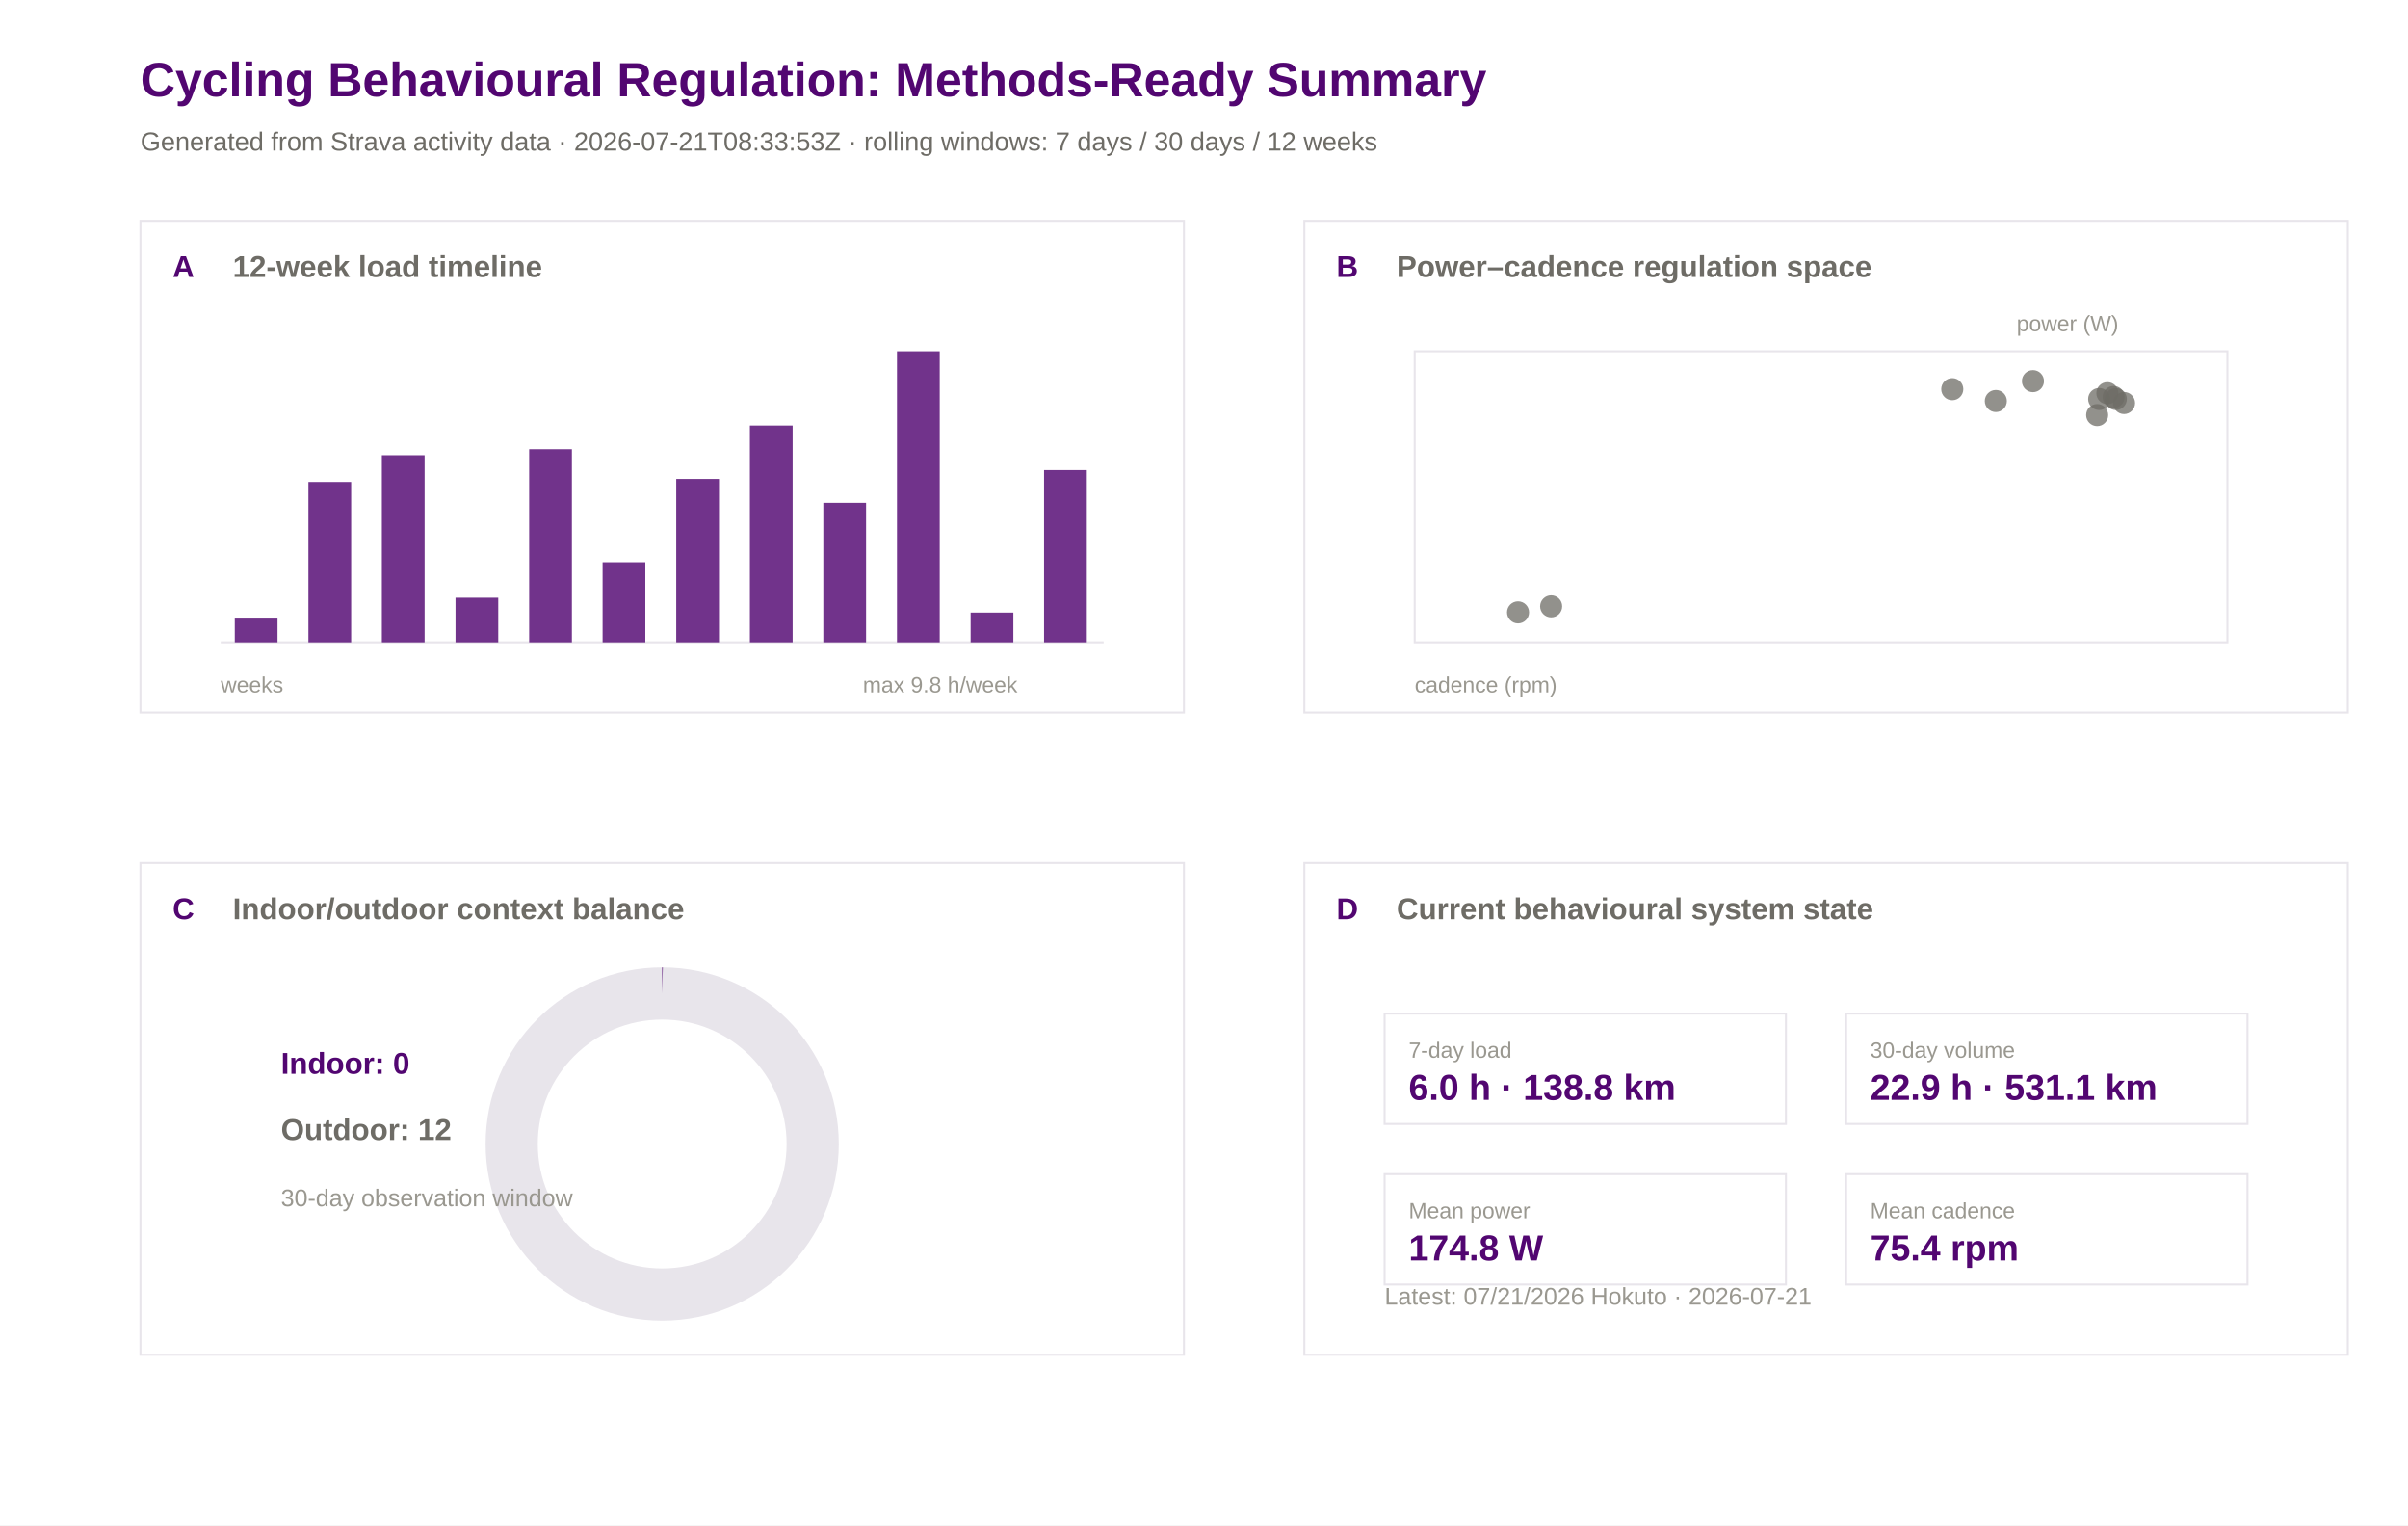
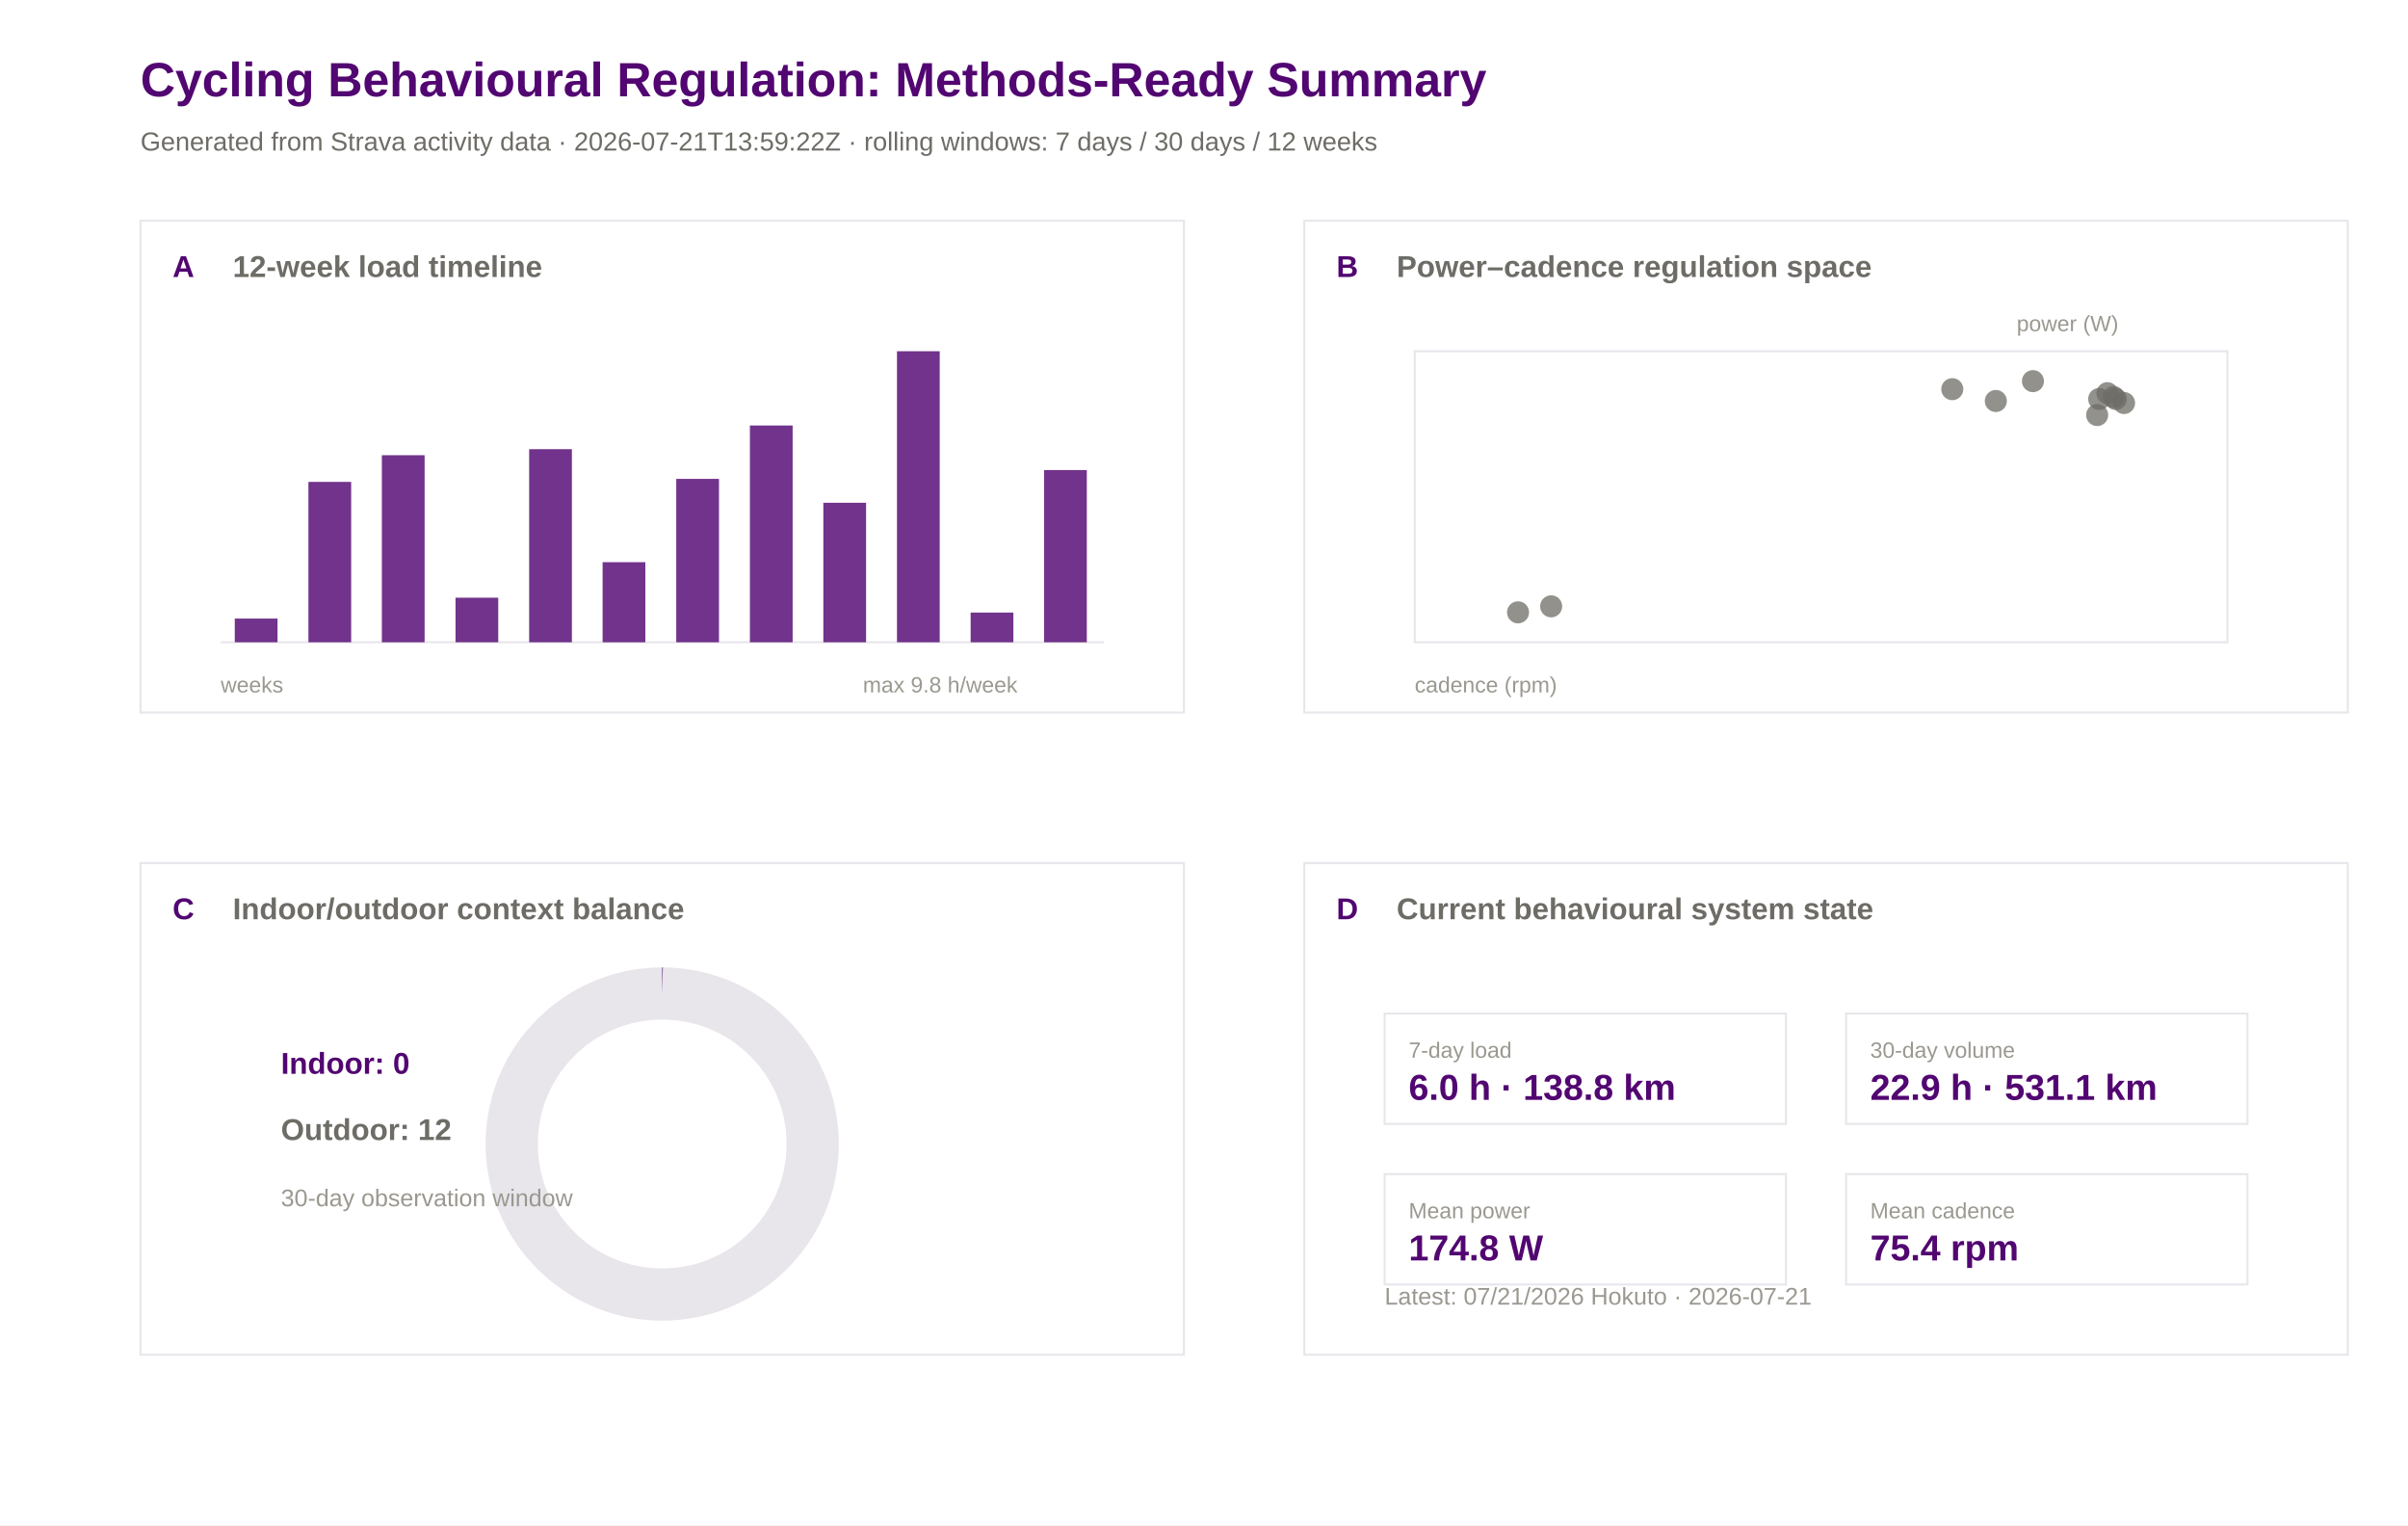
<svg xmlns="http://www.w3.org/2000/svg" width="1200" height="760" viewBox="0 0 1200 760">
  <rect width="100%" height="100%" fill="#ffffff" />
  <text x="70.0" y="48.0" font-family="Arial" font-size="24" font-weight="600" fill="#520671">Cycling Behavioural Regulation: Methods-Ready Summary</text>
-   <text x="70.0" y="75.0" font-family="Arial" font-size="13" font-weight="400" fill="#6e6c66">Generated from Strava activity data · 2026-07-21T08:33:53Z · rolling windows: 7 days / 30 days / 12 weeks</text>
+   <text x="70.0" y="75.0" font-family="Arial" font-size="13" font-weight="400" fill="#6e6c66">Generated from Strava activity data · 2026-07-21T13:59:22Z · rolling windows: 7 days / 30 days / 12 weeks</text>
  <rect x="70" y="110" width="520" height="245" fill="#ffffff" stroke="#e8e5eb" stroke-width="1" />
  <text x="86.0" y="138.0" font-family="Arial" font-size="15" font-weight="600" fill="#520671">A</text>
  <text x="116.0" y="138.0" font-family="Arial" font-size="15" font-weight="600" fill="#6e6c66">12-week load timeline</text>
  <rect x="650" y="110" width="520" height="245" fill="#ffffff" stroke="#e8e5eb" stroke-width="1" />
  <text x="666.0" y="138.0" font-family="Arial" font-size="15" font-weight="600" fill="#520671">B</text>
  <text x="696.0" y="138.0" font-family="Arial" font-size="15" font-weight="600" fill="#6e6c66">Power–cadence regulation space</text>
  <rect x="70" y="430" width="520" height="245" fill="#ffffff" stroke="#e8e5eb" stroke-width="1" />
  <text x="86.0" y="458.0" font-family="Arial" font-size="15" font-weight="600" fill="#520671">C</text>
  <text x="116.0" y="458.0" font-family="Arial" font-size="15" font-weight="600" fill="#6e6c66">Indoor/outdoor context balance</text>
  <rect x="650" y="430" width="520" height="245" fill="#ffffff" stroke="#e8e5eb" stroke-width="1" />
  <text x="666.0" y="458.0" font-family="Arial" font-size="15" font-weight="600" fill="#520671">D</text>
  <text x="696.0" y="458.0" font-family="Arial" font-size="15" font-weight="600" fill="#6e6c66">Current behavioural system state</text>
  <line x1="110" y1="320" x2="550" y2="320" stroke="#e8e5eb" />
  <rect x="117.0" y="308.2" width="21.3" height="11.8" fill="#520671" opacity="0.82" />
  <rect x="153.7" y="240.1" width="21.3" height="79.9" fill="#520671" opacity="0.82" />
  <rect x="190.3" y="226.8" width="21.3" height="93.2" fill="#520671" opacity="0.82" />
  <rect x="227.0" y="297.8" width="21.3" height="22.2" fill="#520671" opacity="0.82" />
  <rect x="263.7" y="223.8" width="21.3" height="96.2" fill="#520671" opacity="0.82" />
  <rect x="300.3" y="280.1" width="21.3" height="39.9" fill="#520671" opacity="0.82" />
  <rect x="337.0" y="238.6" width="21.3" height="81.4" fill="#520671" opacity="0.82" />
  <rect x="373.7" y="212.0" width="21.3" height="108.0" fill="#520671" opacity="0.82" />
  <rect x="410.3" y="250.5" width="21.3" height="69.5" fill="#520671" opacity="0.82" />
  <rect x="447.0" y="175.0" width="21.3" height="145.0" fill="#520671" opacity="0.82" />
  <rect x="483.7" y="305.2" width="21.3" height="14.8" fill="#520671" opacity="0.82" />
  <rect x="520.3" y="234.2" width="21.3" height="85.8" fill="#520671" opacity="0.82" />
  <text x="110.0" y="345.0" font-family="Arial" font-size="11" font-weight="400" fill="#9a9890">weeks</text>
  <text x="430.0" y="345.0" font-family="Arial" font-size="11" font-weight="400" fill="#9a9890">max 9.8 h/week</text>
  <rect x="705" y="175" width="405" height="145" fill="#ffffff" stroke="#e8e5eb" />
  <circle cx="972.9" cy="193.9" r="5.5" fill="#6e6c66" opacity="0.75" />
  <circle cx="1013.1" cy="189.9" r="5.5" fill="#6e6c66" opacity="0.75" />
  <circle cx="756.5" cy="305.1" r="5.5" fill="#6e6c66" opacity="0.75" />
  <circle cx="773.0" cy="302.1" r="5.5" fill="#6e6c66" opacity="0.75" />
  <circle cx="1050.2" cy="195.9" r="5.5" fill="#6e6c66" opacity="0.75" />
  <circle cx="1053.3" cy="197.8" r="5.5" fill="#6e6c66" opacity="0.75" />
  <circle cx="1045.1" cy="206.8" r="5.5" fill="#6e6c66" opacity="0.75" />
  <circle cx="1046.1" cy="198.8" r="5.5" fill="#6e6c66" opacity="0.75" />
  <circle cx="1054.4" cy="198.8" r="5.5" fill="#6e6c66" opacity="0.75" />
  <circle cx="994.6" cy="199.8" r="5.5" fill="#6e6c66" opacity="0.75" />
  <circle cx="1058.5" cy="200.8" r="5.5" fill="#6e6c66" opacity="0.75" />
  <text x="705.0" y="345.0" font-family="Arial" font-size="11" font-weight="400" fill="#9a9890">cadence (rpm)</text>
  <text x="1005.0" y="165.0" font-family="Arial" font-size="11" font-weight="400" fill="#9a9890">power (W)</text>
  <circle cx="330" cy="570" r="75" fill="none" stroke="#e8e5eb" stroke-width="26" />
  <circle cx="330" cy="570" r="75" fill="none" stroke="#520671" stroke-width="26" stroke-dasharray="0.0 471.2" transform="rotate(-90 330 570)" />
  <text x="140.0" y="535.0" font-family="Arial" font-size="15" font-weight="600" fill="#520671">Indoor: 0</text>
  <text x="140.0" y="568.0" font-family="Arial" font-size="15" font-weight="600" fill="#6e6c66">Outdoor: 12</text>
  <text x="140.0" y="601.0" font-family="Arial" font-size="12" font-weight="400" fill="#9a9890">30-day observation window</text>
  <rect x="690" y="505" width="200" height="55" fill="#ffffff" stroke="#e8e5eb" />
  <text x="702.0" y="527.0" font-family="Arial" font-size="11" font-weight="500" fill="#9a9890">7-day load</text>
  <text x="702.0" y="548.0" font-family="Arial" font-size="18" font-weight="600" fill="#520671">6.0 h · 138.8 km</text>
  <rect x="920" y="505" width="200" height="55" fill="#ffffff" stroke="#e8e5eb" />
  <text x="932.0" y="527.0" font-family="Arial" font-size="11" font-weight="500" fill="#9a9890">30-day volume</text>
  <text x="932.0" y="548.0" font-family="Arial" font-size="18" font-weight="600" fill="#520671">22.9 h · 531.1 km</text>
  <rect x="690" y="585" width="200" height="55" fill="#ffffff" stroke="#e8e5eb" />
  <text x="702.0" y="607.0" font-family="Arial" font-size="11" font-weight="500" fill="#9a9890">Mean power</text>
  <text x="702.0" y="628.0" font-family="Arial" font-size="18" font-weight="600" fill="#520671">174.8 W</text>
  <rect x="920" y="585" width="200" height="55" fill="#ffffff" stroke="#e8e5eb" />
  <text x="932.0" y="607.0" font-family="Arial" font-size="11" font-weight="500" fill="#9a9890">Mean cadence</text>
  <text x="932.0" y="628.0" font-family="Arial" font-size="18" font-weight="600" fill="#520671">75.4 rpm</text>
  <text x="690.0" y="650.0" font-family="Arial" font-size="12" font-weight="400" fill="#9a9890">Latest: 07/21/2026 Hokuto · 2026-07-21</text>
</svg>
